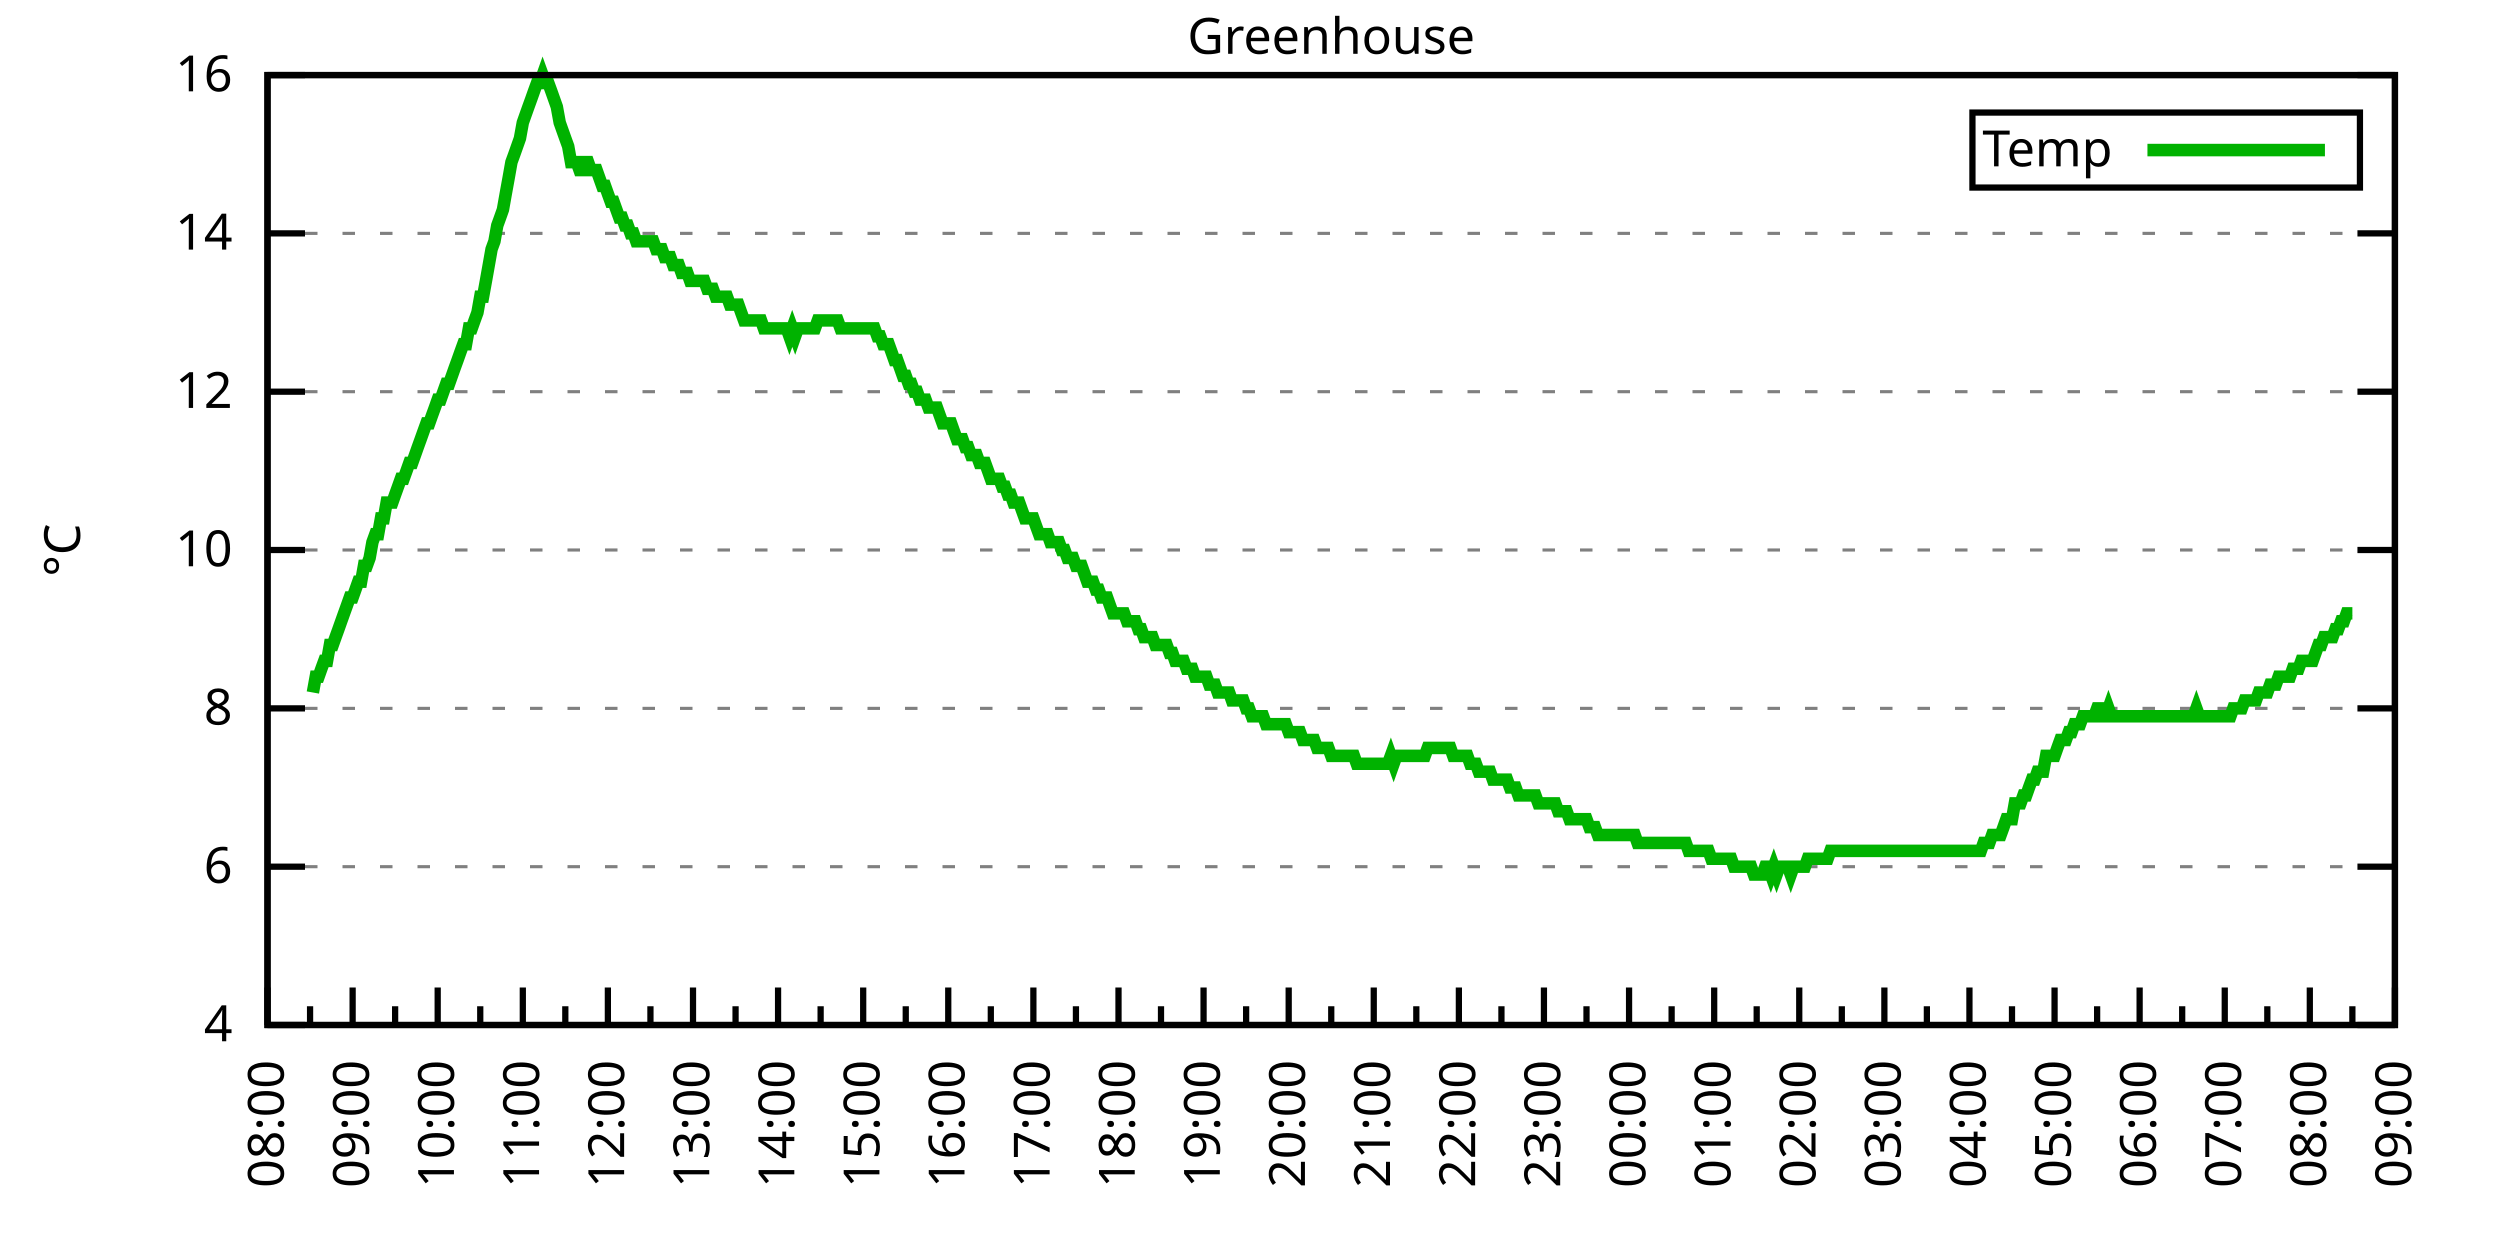
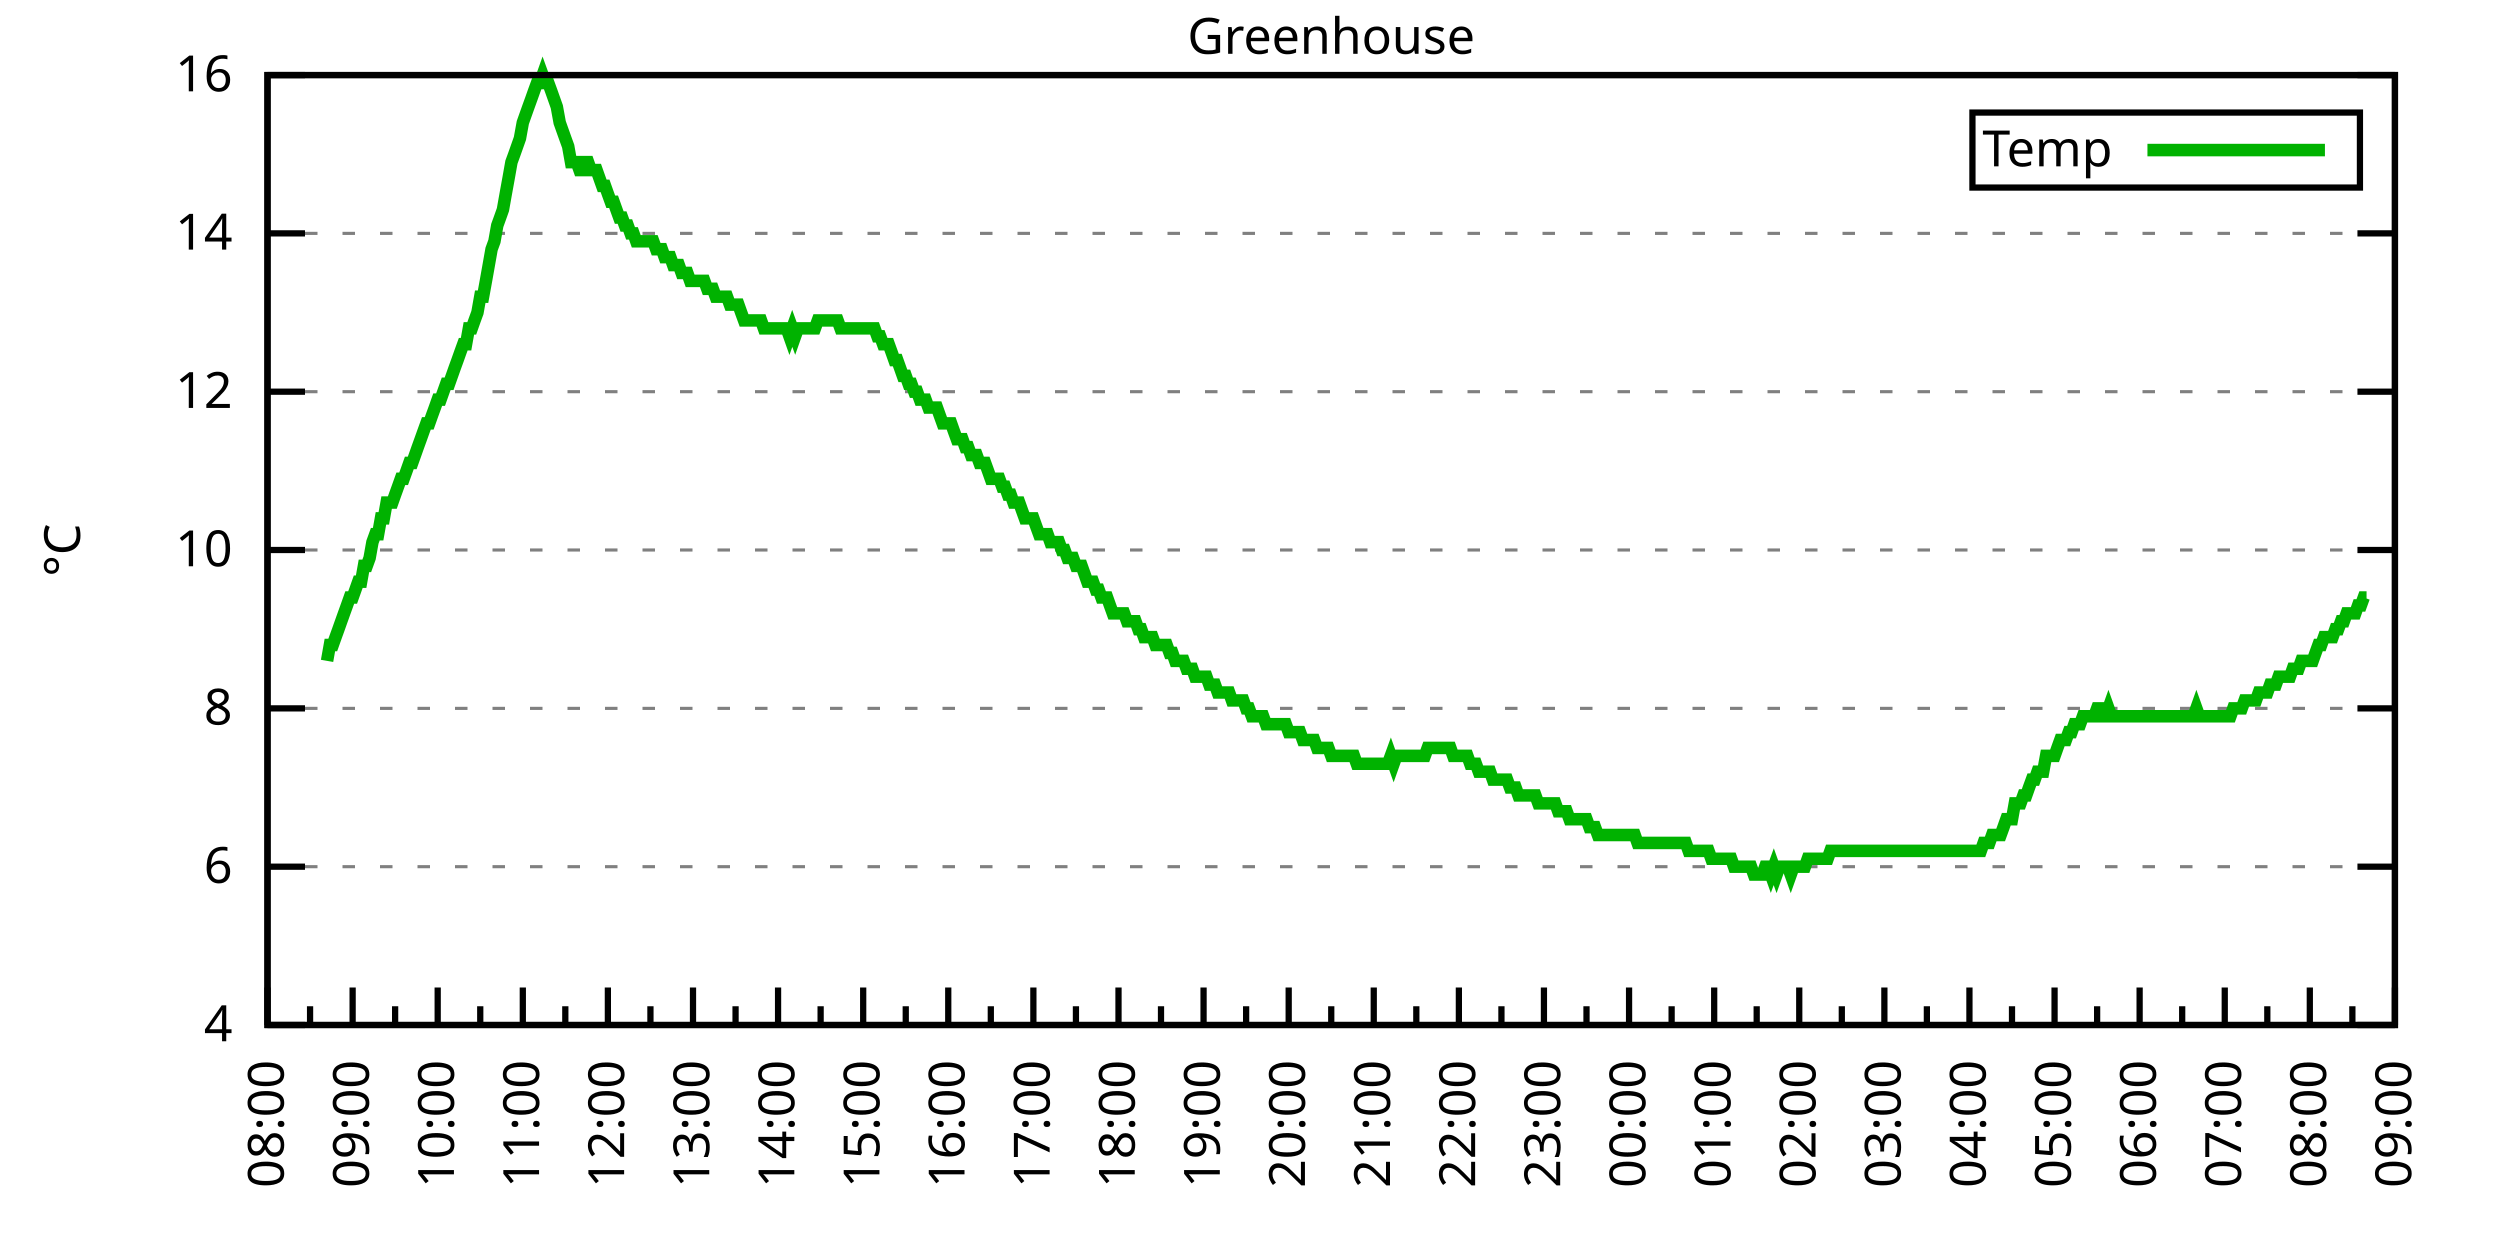
<svg xmlns="http://www.w3.org/2000/svg" xmlns:xlink="http://www.w3.org/1999/xlink" width="400" height="200" viewBox="0 0 400 200">
  <g id="gnuplot_canvas">
    <rect x="0" y="0" width="400" height="200" fill="none" />
    <defs>
      <circle id="gpDot" r="0.5" stroke-width="0.5" stroke="currentColor" />
      <path id="gpPt0" stroke-width="0.333" stroke="currentColor" d="M-1,0 h2 M0,-1 v2" />
      <path id="gpPt1" stroke-width="0.333" stroke="currentColor" d="M-1,-1 L1,1 M1,-1 L-1,1" />
      <path id="gpPt2" stroke-width="0.333" stroke="currentColor" d="M-1,0 L1,0 M0,-1 L0,1 M-1,-1 L1,1 M-1,1 L1,-1" />
      <rect id="gpPt3" stroke-width="0.333" stroke="currentColor" x="-1" y="-1" width="2" height="2" />
      <rect id="gpPt4" stroke-width="0.333" stroke="currentColor" fill="currentColor" x="-1" y="-1" width="2" height="2" />
      <circle id="gpPt5" stroke-width="0.333" stroke="currentColor" cx="0" cy="0" r="1" />
      <use xlink:href="#gpPt5" id="gpPt6" fill="currentColor" stroke="none" />
      <path id="gpPt7" stroke-width="0.333" stroke="currentColor" d="M0,-1.33 L-1.33,0.67 L1.33,0.67 z" />
      <use xlink:href="#gpPt7" id="gpPt8" fill="currentColor" stroke="none" />
      <use xlink:href="#gpPt7" id="gpPt9" stroke="currentColor" transform="rotate(180)" />
      <use xlink:href="#gpPt9" id="gpPt10" fill="currentColor" stroke="none" />
      <use xlink:href="#gpPt3" id="gpPt11" stroke="currentColor" transform="rotate(45)" />
      <use xlink:href="#gpPt11" id="gpPt12" fill="currentColor" stroke="none" />
      <path id="gpPt13" stroke-width="0.333" stroke="currentColor" d="M0,1.330 L1.265,0.411 L0.782,-1.067 L-0.782,-1.076 L-1.265,0.411 z" />
      <use xlink:href="#gpPt13" id="gpPt14" fill="currentColor" stroke="none" />
      <filter id="textbox" filterUnits="objectBoundingBox" x="0" y="0" height="1" width="1">
        <feFlood flood-color="white" flood-opacity="1" result="bgnd" />
        <feComposite in="SourceGraphic" in2="bgnd" operator="atop" />
      </filter>
      <filter id="greybox" filterUnits="objectBoundingBox" x="0" y="0" height="1" width="1">
        <feFlood flood-color="lightgrey" flood-opacity="1" result="grey" />
        <feComposite in="SourceGraphic" in2="grey" operator="atop" />
      </filter>
    </defs>
    <g fill="none" color="white" stroke="currentColor" stroke-width="1.00" stroke-linecap="butt" stroke-linejoin="miter">
</g>
    <g fill="none" color="black" stroke="currentColor" stroke-width="1.00" stroke-linecap="butt" stroke-linejoin="miter">
      <g stroke="none" shape-rendering="crispEdges">
        <polygon fill="rgb(255, 255, 255)" points="42.80,164.00 383.18,164.00 383.18,12.02 42.80,12.02 " />
      </g>
    </g>
    <g fill="none" color="black" stroke="currentColor" stroke-width="1.00" stroke-linecap="butt" stroke-linejoin="miter">
</g>
    <g fill="none" color="black" stroke="black" stroke-width="0.50" stroke-linecap="butt" stroke-linejoin="miter">
</g>
    <g fill="none" color="gray" stroke="currentColor" stroke-width="0.50" stroke-linecap="butt" stroke-linejoin="miter">
      <path stroke="gray" stroke-dasharray="2,4" class="gridline" d="M42.80,164.00 L383.19,164.00  " />
    </g>
    <g fill="none" color="gray" stroke="gray" stroke-width="1.00" stroke-linecap="butt" stroke-linejoin="miter">
</g>
    <g fill="none" color="black" stroke="currentColor" stroke-width="1.00" stroke-linecap="butt" stroke-linejoin="miter">
      <path stroke="black" d="M42.80,164.00 L48.80,164.00 M383.19,164.00 L377.19,164.00  " />
      <g transform="translate(37.20,166.60)" stroke="none" fill="black" font-family="Sans" font-size="8.00" text-anchor="end">
        <text>
          <tspan font-family="Sans"> 4</tspan>
        </text>
      </g>
    </g>
    <g fill="none" color="black" stroke="currentColor" stroke-width="1.00" stroke-linecap="butt" stroke-linejoin="miter">
</g>
    <g fill="none" color="black" stroke="black" stroke-width="0.50" stroke-linecap="butt" stroke-linejoin="miter">
</g>
    <g fill="none" color="gray" stroke="currentColor" stroke-width="0.50" stroke-linecap="butt" stroke-linejoin="miter">
      <path stroke="gray" stroke-dasharray="2,4" class="gridline" d="M42.80,138.67 L383.19,138.67  " />
    </g>
    <g fill="none" color="gray" stroke="gray" stroke-width="1.00" stroke-linecap="butt" stroke-linejoin="miter">
</g>
    <g fill="none" color="black" stroke="currentColor" stroke-width="1.00" stroke-linecap="butt" stroke-linejoin="miter">
      <path stroke="black" d="M42.80,138.67 L48.80,138.67 M383.19,138.67 L377.19,138.67  " />
      <g transform="translate(37.20,141.27)" stroke="none" fill="black" font-family="Sans" font-size="8.00" text-anchor="end">
        <text>
          <tspan font-family="Sans"> 6</tspan>
        </text>
      </g>
    </g>
    <g fill="none" color="black" stroke="currentColor" stroke-width="1.00" stroke-linecap="butt" stroke-linejoin="miter">
</g>
    <g fill="none" color="black" stroke="black" stroke-width="0.50" stroke-linecap="butt" stroke-linejoin="miter">
</g>
    <g fill="none" color="gray" stroke="currentColor" stroke-width="0.50" stroke-linecap="butt" stroke-linejoin="miter">
      <path stroke="gray" stroke-dasharray="2,4" class="gridline" d="M42.80,113.34 L383.19,113.34  " />
    </g>
    <g fill="none" color="gray" stroke="gray" stroke-width="1.00" stroke-linecap="butt" stroke-linejoin="miter">
</g>
    <g fill="none" color="black" stroke="currentColor" stroke-width="1.00" stroke-linecap="butt" stroke-linejoin="miter">
      <path stroke="black" d="M42.80,113.34 L48.80,113.34 M383.19,113.34 L377.19,113.34  " />
      <g transform="translate(37.20,115.94)" stroke="none" fill="black" font-family="Sans" font-size="8.00" text-anchor="end">
        <text>
          <tspan font-family="Sans"> 8</tspan>
        </text>
      </g>
    </g>
    <g fill="none" color="black" stroke="currentColor" stroke-width="1.00" stroke-linecap="butt" stroke-linejoin="miter">
</g>
    <g fill="none" color="black" stroke="black" stroke-width="0.50" stroke-linecap="butt" stroke-linejoin="miter">
</g>
    <g fill="none" color="gray" stroke="currentColor" stroke-width="0.50" stroke-linecap="butt" stroke-linejoin="miter">
      <path stroke="gray" stroke-dasharray="2,4" class="gridline" d="M42.80,88.00 L383.19,88.00  " />
    </g>
    <g fill="none" color="gray" stroke="gray" stroke-width="1.00" stroke-linecap="butt" stroke-linejoin="miter">
</g>
    <g fill="none" color="black" stroke="currentColor" stroke-width="1.00" stroke-linecap="butt" stroke-linejoin="miter">
      <path stroke="black" d="M42.80,88.00 L48.80,88.00 M383.19,88.00 L377.19,88.00  " />
      <g transform="translate(37.20,90.60)" stroke="none" fill="black" font-family="Sans" font-size="8.00" text-anchor="end">
        <text>
          <tspan font-family="Sans"> 10</tspan>
        </text>
      </g>
    </g>
    <g fill="none" color="black" stroke="currentColor" stroke-width="1.00" stroke-linecap="butt" stroke-linejoin="miter">
</g>
    <g fill="none" color="black" stroke="black" stroke-width="0.50" stroke-linecap="butt" stroke-linejoin="miter">
</g>
    <g fill="none" color="gray" stroke="currentColor" stroke-width="0.50" stroke-linecap="butt" stroke-linejoin="miter">
      <path stroke="gray" stroke-dasharray="2,4" class="gridline" d="M42.80,62.67 L383.19,62.67  " />
    </g>
    <g fill="none" color="gray" stroke="gray" stroke-width="1.00" stroke-linecap="butt" stroke-linejoin="miter">
</g>
    <g fill="none" color="black" stroke="currentColor" stroke-width="1.00" stroke-linecap="butt" stroke-linejoin="miter">
      <path stroke="black" d="M42.80,62.67 L48.80,62.67 M383.19,62.67 L377.19,62.67  " />
      <g transform="translate(37.20,65.27)" stroke="none" fill="black" font-family="Sans" font-size="8.00" text-anchor="end">
        <text>
          <tspan font-family="Sans"> 12</tspan>
        </text>
      </g>
    </g>
    <g fill="none" color="black" stroke="currentColor" stroke-width="1.00" stroke-linecap="butt" stroke-linejoin="miter">
</g>
    <g fill="none" color="black" stroke="black" stroke-width="0.50" stroke-linecap="butt" stroke-linejoin="miter">
</g>
    <g fill="none" color="gray" stroke="currentColor" stroke-width="0.50" stroke-linecap="butt" stroke-linejoin="miter">
      <path stroke="gray" stroke-dasharray="2,4" class="gridline" d="M42.80,37.34 L383.19,37.34  " />
    </g>
    <g fill="none" color="gray" stroke="gray" stroke-width="1.00" stroke-linecap="butt" stroke-linejoin="miter">
</g>
    <g fill="none" color="black" stroke="currentColor" stroke-width="1.00" stroke-linecap="butt" stroke-linejoin="miter">
      <path stroke="black" d="M42.80,37.34 L48.80,37.34 M383.19,37.34 L377.19,37.34  " />
      <g transform="translate(37.20,39.94)" stroke="none" fill="black" font-family="Sans" font-size="8.00" text-anchor="end">
        <text>
          <tspan font-family="Sans"> 14</tspan>
        </text>
      </g>
    </g>
    <g fill="none" color="black" stroke="currentColor" stroke-width="1.00" stroke-linecap="butt" stroke-linejoin="miter">
</g>
    <g fill="none" color="black" stroke="black" stroke-width="0.50" stroke-linecap="butt" stroke-linejoin="miter">
</g>
    <g fill="none" color="gray" stroke="currentColor" stroke-width="0.50" stroke-linecap="butt" stroke-linejoin="miter">
      <path stroke="gray" stroke-dasharray="2,4" class="gridline" d="M42.80,12.01 L383.19,12.01  " />
    </g>
    <g fill="none" color="gray" stroke="gray" stroke-width="1.00" stroke-linecap="butt" stroke-linejoin="miter">
</g>
    <g fill="none" color="black" stroke="currentColor" stroke-width="1.00" stroke-linecap="butt" stroke-linejoin="miter">
      <path stroke="black" d="M42.80,12.01 L48.80,12.01 M383.19,12.01 L377.19,12.01  " />
      <g transform="translate(37.20,14.61)" stroke="none" fill="black" font-family="Sans" font-size="8.00" text-anchor="end">
        <text>
          <tspan font-family="Sans"> 16</tspan>
        </text>
      </g>
    </g>
    <g fill="none" color="black" stroke="currentColor" stroke-width="1.00" stroke-linecap="butt" stroke-linejoin="miter">
      <path stroke="black" d="M42.80,164.00 L42.80,158.00  " />
      <g transform="translate(45.40,169.60) rotate(270)" stroke="none" fill="black" font-family="Sans" font-size="8.00" text-anchor="end">
        <text>
          <tspan font-family="Sans">08:00</tspan>
        </text>
      </g>
    </g>
    <g fill="none" color="black" stroke="currentColor" stroke-width="1.00" stroke-linecap="butt" stroke-linejoin="miter">
      <path stroke="black" d="M49.61,164.00 L49.61,161.00 M56.42,164.00 L56.42,158.00  " />
      <g transform="translate(59.02,169.60) rotate(270)" stroke="none" fill="black" font-family="Sans" font-size="8.00" text-anchor="end">
        <text>
          <tspan font-family="Sans">09:00</tspan>
        </text>
      </g>
    </g>
    <g fill="none" color="black" stroke="currentColor" stroke-width="1.00" stroke-linecap="butt" stroke-linejoin="miter">
      <path stroke="black" d="M63.22,164.00 L63.22,161.00 M70.03,164.00 L70.03,158.00  " />
      <g transform="translate(72.63,169.60) rotate(270)" stroke="none" fill="black" font-family="Sans" font-size="8.00" text-anchor="end">
        <text>
          <tspan font-family="Sans">10:00</tspan>
        </text>
      </g>
    </g>
    <g fill="none" color="black" stroke="currentColor" stroke-width="1.00" stroke-linecap="butt" stroke-linejoin="miter">
      <path stroke="black" d="M76.84,164.00 L76.84,161.00 M83.65,164.00 L83.65,158.00  " />
      <g transform="translate(86.25,169.60) rotate(270)" stroke="none" fill="black" font-family="Sans" font-size="8.00" text-anchor="end">
        <text>
          <tspan font-family="Sans">11:00</tspan>
        </text>
      </g>
    </g>
    <g fill="none" color="black" stroke="currentColor" stroke-width="1.00" stroke-linecap="butt" stroke-linejoin="miter">
      <path stroke="black" d="M90.45,164.00 L90.45,161.00 M97.26,164.00 L97.26,158.00  " />
      <g transform="translate(99.86,169.60) rotate(270)" stroke="none" fill="black" font-family="Sans" font-size="8.00" text-anchor="end">
        <text>
          <tspan font-family="Sans">12:00</tspan>
        </text>
      </g>
    </g>
    <g fill="none" color="black" stroke="currentColor" stroke-width="1.00" stroke-linecap="butt" stroke-linejoin="miter">
      <path stroke="black" d="M104.07,164.00 L104.07,161.00 M110.88,164.00 L110.88,158.00  " />
      <g transform="translate(113.48,169.60) rotate(270)" stroke="none" fill="black" font-family="Sans" font-size="8.00" text-anchor="end">
        <text>
          <tspan font-family="Sans">13:00</tspan>
        </text>
      </g>
    </g>
    <g fill="none" color="black" stroke="currentColor" stroke-width="1.00" stroke-linecap="butt" stroke-linejoin="miter">
      <path stroke="black" d="M117.69,164.00 L117.69,161.00 M124.49,164.00 L124.49,158.00  " />
      <g transform="translate(127.09,169.60) rotate(270)" stroke="none" fill="black" font-family="Sans" font-size="8.00" text-anchor="end">
        <text>
          <tspan font-family="Sans">14:00</tspan>
        </text>
      </g>
    </g>
    <g fill="none" color="black" stroke="currentColor" stroke-width="1.00" stroke-linecap="butt" stroke-linejoin="miter">
      <path stroke="black" d="M131.30,164.00 L131.30,161.00 M138.11,164.00 L138.11,158.00  " />
      <g transform="translate(140.71,169.60) rotate(270)" stroke="none" fill="black" font-family="Sans" font-size="8.00" text-anchor="end">
        <text>
          <tspan font-family="Sans">15:00</tspan>
        </text>
      </g>
    </g>
    <g fill="none" color="black" stroke="currentColor" stroke-width="1.00" stroke-linecap="butt" stroke-linejoin="miter">
      <path stroke="black" d="M144.92,164.00 L144.92,161.00 M151.72,164.00 L151.72,158.00  " />
      <g transform="translate(154.32,169.60) rotate(270)" stroke="none" fill="black" font-family="Sans" font-size="8.00" text-anchor="end">
        <text>
          <tspan font-family="Sans">16:00</tspan>
        </text>
      </g>
    </g>
    <g fill="none" color="black" stroke="currentColor" stroke-width="1.00" stroke-linecap="butt" stroke-linejoin="miter">
      <path stroke="black" d="M158.53,164.00 L158.53,161.00 M165.34,164.00 L165.34,158.00  " />
      <g transform="translate(167.94,169.60) rotate(270)" stroke="none" fill="black" font-family="Sans" font-size="8.00" text-anchor="end">
        <text>
          <tspan font-family="Sans">17:00</tspan>
        </text>
      </g>
    </g>
    <g fill="none" color="black" stroke="currentColor" stroke-width="1.00" stroke-linecap="butt" stroke-linejoin="miter">
      <path stroke="black" d="M172.15,164.00 L172.15,161.00 M178.96,164.00 L178.96,158.00  " />
      <g transform="translate(181.56,169.60) rotate(270)" stroke="none" fill="black" font-family="Sans" font-size="8.00" text-anchor="end">
        <text>
          <tspan font-family="Sans">18:00</tspan>
        </text>
      </g>
    </g>
    <g fill="none" color="black" stroke="currentColor" stroke-width="1.00" stroke-linecap="butt" stroke-linejoin="miter">
      <path stroke="black" d="M185.76,164.00 L185.76,161.00 M192.57,164.00 L192.57,158.00  " />
      <g transform="translate(195.17,169.60) rotate(270)" stroke="none" fill="black" font-family="Sans" font-size="8.00" text-anchor="end">
        <text>
          <tspan font-family="Sans">19:00</tspan>
        </text>
      </g>
    </g>
    <g fill="none" color="black" stroke="currentColor" stroke-width="1.00" stroke-linecap="butt" stroke-linejoin="miter">
      <path stroke="black" d="M199.38,164.00 L199.38,161.00 M206.19,164.00 L206.19,158.00  " />
      <g transform="translate(208.79,169.60) rotate(270)" stroke="none" fill="black" font-family="Sans" font-size="8.00" text-anchor="end">
        <text>
          <tspan font-family="Sans">20:00</tspan>
        </text>
      </g>
    </g>
    <g fill="none" color="black" stroke="currentColor" stroke-width="1.00" stroke-linecap="butt" stroke-linejoin="miter">
      <path stroke="black" d="M213.00,164.00 L213.00,161.00 M219.80,164.00 L219.80,158.00  " />
      <g transform="translate(222.40,169.60) rotate(270)" stroke="none" fill="black" font-family="Sans" font-size="8.00" text-anchor="end">
        <text>
          <tspan font-family="Sans">21:00</tspan>
        </text>
      </g>
    </g>
    <g fill="none" color="black" stroke="currentColor" stroke-width="1.00" stroke-linecap="butt" stroke-linejoin="miter">
      <path stroke="black" d="M226.61,164.00 L226.61,161.00 M233.42,164.00 L233.42,158.00  " />
      <g transform="translate(236.02,169.60) rotate(270)" stroke="none" fill="black" font-family="Sans" font-size="8.00" text-anchor="end">
        <text>
          <tspan font-family="Sans">22:00</tspan>
        </text>
      </g>
    </g>
    <g fill="none" color="black" stroke="currentColor" stroke-width="1.00" stroke-linecap="butt" stroke-linejoin="miter">
      <path stroke="black" d="M240.23,164.00 L240.23,161.00 M247.03,164.00 L247.03,158.00  " />
      <g transform="translate(249.63,169.60) rotate(270)" stroke="none" fill="black" font-family="Sans" font-size="8.00" text-anchor="end">
        <text>
          <tspan font-family="Sans">23:00</tspan>
        </text>
      </g>
    </g>
    <g fill="none" color="black" stroke="currentColor" stroke-width="1.00" stroke-linecap="butt" stroke-linejoin="miter">
      <path stroke="black" d="M253.84,164.00 L253.84,161.00 M260.65,164.00 L260.65,158.00  " />
      <g transform="translate(263.25,169.60) rotate(270)" stroke="none" fill="black" font-family="Sans" font-size="8.00" text-anchor="end">
        <text>
          <tspan font-family="Sans">00:00</tspan>
        </text>
      </g>
    </g>
    <g fill="none" color="black" stroke="currentColor" stroke-width="1.00" stroke-linecap="butt" stroke-linejoin="miter">
      <path stroke="black" d="M267.46,164.00 L267.46,161.00 M274.27,164.00 L274.27,158.00  " />
      <g transform="translate(276.87,169.60) rotate(270)" stroke="none" fill="black" font-family="Sans" font-size="8.00" text-anchor="end">
        <text>
          <tspan font-family="Sans">01:00</tspan>
        </text>
      </g>
    </g>
    <g fill="none" color="black" stroke="currentColor" stroke-width="1.00" stroke-linecap="butt" stroke-linejoin="miter">
      <path stroke="black" d="M281.07,164.00 L281.07,161.00 M287.88,164.00 L287.88,158.00  " />
      <g transform="translate(290.48,169.60) rotate(270)" stroke="none" fill="black" font-family="Sans" font-size="8.00" text-anchor="end">
        <text>
          <tspan font-family="Sans">02:00</tspan>
        </text>
      </g>
    </g>
    <g fill="none" color="black" stroke="currentColor" stroke-width="1.00" stroke-linecap="butt" stroke-linejoin="miter">
      <path stroke="black" d="M294.69,164.00 L294.69,161.00 M301.50,164.00 L301.50,158.00  " />
      <g transform="translate(304.10,169.60) rotate(270)" stroke="none" fill="black" font-family="Sans" font-size="8.00" text-anchor="end">
        <text>
          <tspan font-family="Sans">03:00</tspan>
        </text>
      </g>
    </g>
    <g fill="none" color="black" stroke="currentColor" stroke-width="1.00" stroke-linecap="butt" stroke-linejoin="miter">
      <path stroke="black" d="M308.30,164.00 L308.30,161.00 M315.11,164.00 L315.11,158.00  " />
      <g transform="translate(317.71,169.60) rotate(270)" stroke="none" fill="black" font-family="Sans" font-size="8.00" text-anchor="end">
        <text>
          <tspan font-family="Sans">04:00</tspan>
        </text>
      </g>
    </g>
    <g fill="none" color="black" stroke="currentColor" stroke-width="1.00" stroke-linecap="butt" stroke-linejoin="miter">
      <path stroke="black" d="M321.92,164.00 L321.92,161.00 M328.73,164.00 L328.73,158.00  " />
      <g transform="translate(331.33,169.60) rotate(270)" stroke="none" fill="black" font-family="Sans" font-size="8.00" text-anchor="end">
        <text>
          <tspan font-family="Sans">05:00</tspan>
        </text>
      </g>
    </g>
    <g fill="none" color="black" stroke="currentColor" stroke-width="1.00" stroke-linecap="butt" stroke-linejoin="miter">
      <path stroke="black" d="M335.54,164.00 L335.54,161.00 M342.34,164.00 L342.34,158.00  " />
      <g transform="translate(344.94,169.60) rotate(270)" stroke="none" fill="black" font-family="Sans" font-size="8.00" text-anchor="end">
        <text>
          <tspan font-family="Sans">06:00</tspan>
        </text>
      </g>
    </g>
    <g fill="none" color="black" stroke="currentColor" stroke-width="1.00" stroke-linecap="butt" stroke-linejoin="miter">
      <path stroke="black" d="M349.15,164.00 L349.15,161.00 M355.96,164.00 L355.96,158.00  " />
      <g transform="translate(358.56,169.60) rotate(270)" stroke="none" fill="black" font-family="Sans" font-size="8.00" text-anchor="end">
        <text>
          <tspan font-family="Sans">07:00</tspan>
        </text>
      </g>
    </g>
    <g fill="none" color="black" stroke="currentColor" stroke-width="1.00" stroke-linecap="butt" stroke-linejoin="miter">
      <path stroke="black" d="M362.77,164.00 L362.77,161.00 M369.57,164.00 L369.57,158.00  " />
      <g transform="translate(372.17,169.60) rotate(270)" stroke="none" fill="black" font-family="Sans" font-size="8.00" text-anchor="end">
        <text>
          <tspan font-family="Sans">08:00</tspan>
        </text>
      </g>
    </g>
    <g fill="none" color="black" stroke="currentColor" stroke-width="1.00" stroke-linecap="butt" stroke-linejoin="miter">
      <path stroke="black" d="M376.38,164.00 L376.38,161.00 M383.19,164.00 L383.19,158.00  " />
      <g transform="translate(385.79,169.60) rotate(270)" stroke="none" fill="black" font-family="Sans" font-size="8.00" text-anchor="end">
        <text>
          <tspan font-family="Sans">09:00</tspan>
        </text>
      </g>
    </g>
    <g fill="none" color="black" stroke="currentColor" stroke-width="1.00" stroke-linecap="butt" stroke-linejoin="miter">
</g>
    <g fill="none" color="black" stroke="currentColor" stroke-width="1.00" stroke-linecap="butt" stroke-linejoin="miter">
      <path stroke="black" d="M42.80,12.01 L42.80,164.00 L383.19,164.00 L383.19,12.01 L42.80,12.01 Z  " />
    </g>
    <g fill="none" color="black" stroke="currentColor" stroke-width="1.00" stroke-linecap="butt" stroke-linejoin="miter">
      <g transform="translate(12.80,88.01) rotate(270)" stroke="none" fill="black" font-family="Sans" font-size="8.00" text-anchor="middle">
        <text>
          <tspan font-family="Sans">°C</tspan>
        </text>
      </g>
    </g>
    <g fill="none" color="black" stroke="currentColor" stroke-width="1.00" stroke-linecap="butt" stroke-linejoin="miter">
</g>
    <g fill="none" color="black" stroke="currentColor" stroke-width="1.00" stroke-linecap="butt" stroke-linejoin="miter">
      <path stroke="black" d="M315.59,30.01 L315.59,18.01 L377.59,18.01 L377.59,30.01 L315.59,30.01 Z  " />
    </g>
    <g id="Greenhouse_plot_1">
      <g fill="none" color="white" stroke="black" stroke-width="2.00" stroke-linecap="butt" stroke-linejoin="miter">
</g>
      <g fill="none" color="black" stroke="currentColor" stroke-width="2.00" stroke-linecap="butt" stroke-linejoin="miter">
        <g transform="translate(337.99,26.61)" stroke="none" fill="black" font-family="Sans" font-size="8.00" text-anchor="end">
          <text>
            <tspan font-family="Sans">Temp</tspan>
          </text>
        </g>
      </g>
      <g fill="none" color="black" stroke="currentColor" stroke-width="2.00" stroke-linecap="butt" stroke-linejoin="miter">
-         <path stroke="rgb(  0, 178,   0)" d="M343.59,24.01 L371.99,24.01 M50.06,110.80 L50.52,108.27 L50.97,108.27 L51.42,107.00 L51.88,105.74 L52.33,105.74   L52.78,103.20 L53.24,103.20 L53.69,101.94 L54.15,100.67 L54.60,99.40 L55.05,98.14 L55.51,96.87 L55.96,95.60   L56.42,95.60 L56.87,94.34 L57.32,93.07 L57.78,93.07 L58.23,90.54 L58.68,90.54 L59.14,89.27 L59.59,86.74   L60.05,85.47 L60.50,85.47 L60.95,82.94 L61.41,82.94 L61.86,80.41 L62.32,80.41 L62.77,80.41 L63.22,79.14   L63.68,77.87 L64.13,76.61 L64.58,76.61 L65.04,75.34 L65.49,74.07 L65.95,74.07 L66.40,72.81 L66.85,71.54   L67.31,70.27 L67.76,69.01 L68.22,67.74 L68.67,67.74 L69.12,66.47 L69.58,65.21 L70.03,63.94 L70.49,63.94   L70.94,62.67 L71.39,61.41 L71.85,61.41 L72.30,60.14 L72.75,58.87 L73.21,57.61 L73.66,56.34 L74.12,55.07   L74.57,55.07 L75.02,52.54 L75.48,52.54 L75.93,51.27 L76.39,50.01 L76.84,47.47 L77.29,47.47 L77.75,44.94   L78.20,42.41 L78.65,39.87 L79.11,38.61 L79.56,36.08 L80.02,34.81 L80.47,33.54 L80.92,31.01 L81.38,28.48   L81.83,25.94 L82.29,24.68 L82.74,23.41 L83.19,22.14 L83.65,19.61 L84.10,18.34 L84.55,17.08 L85.01,15.81   L85.46,14.54 L85.92,13.28 L86.37,13.28 L86.82,12.01 L87.28,13.28 L87.73,13.28 L88.19,14.54 L88.64,15.81   L89.09,17.08 L89.55,19.61 L90.00,20.88 L90.45,22.14 L90.91,23.41 L91.36,25.94 L91.82,25.94 L92.27,25.94   L92.72,27.21 L93.18,27.21 L93.63,25.94 L94.09,25.94 L94.54,27.21 L94.99,27.21 L95.45,27.21 L95.90,28.48   L96.35,29.74 L96.81,29.74 L97.26,31.01 L97.72,32.28 L98.17,32.28 L98.62,33.54 L99.08,34.81 L99.53,34.81   L99.99,36.08 L100.44,36.08 L100.89,37.34 L101.35,37.34 L101.80,38.61 L102.25,38.61 L102.71,38.61 L103.16,38.61   L103.62,38.61 L104.07,38.61 L104.52,38.61 L104.98,39.87 L105.43,39.87 L105.89,39.87 L106.34,41.14 L106.79,41.14   L107.25,41.14 L107.70,42.41 L108.15,42.41 L108.61,42.41 L109.06,43.67 L109.52,43.67 L109.97,43.67 L110.42,44.94   L110.88,44.94 L111.33,44.94 L111.79,44.94 L112.24,44.94 L112.69,44.94 L113.15,46.21 L113.60,46.21 L114.05,46.21   L114.51,47.47 L114.96,47.47 L115.42,47.47 L115.87,47.47 L116.32,47.47 L116.78,48.74 L117.23,48.74 L117.69,48.74   L118.14,48.74 L118.59,50.01 L119.05,51.27 L119.50,51.27 L119.96,51.27 L120.41,51.27 L120.86,51.27 L121.32,51.27   L121.77,51.27 L122.22,52.54 L122.68,52.54 L123.13,52.54 L123.59,52.54 L124.04,52.54 L124.49,52.54 L124.95,52.54   L125.40,52.54 L125.86,52.54 L126.31,53.81 L126.76,52.54 L127.22,53.81 L127.67,52.54 L128.12,52.54 L128.58,52.54   L129.03,52.54 L129.49,52.54 L129.94,52.54 L130.39,52.54 L130.85,51.27 L131.30,51.27 L131.76,51.27 L132.21,51.27   L132.66,51.27 L133.12,51.27 L133.57,51.27 L134.02,51.27 L134.48,52.54 L134.93,52.54 L135.39,52.54 L135.84,52.54   L136.29,52.54 L136.75,52.54 L137.20,52.54 L137.66,52.54 L138.11,52.54 L138.56,52.54 L139.02,52.54 L139.47,52.54   L139.92,52.54 L140.38,53.81 L140.83,53.81 L141.29,55.07 L141.74,55.07 L142.19,55.07 L142.65,56.34 L143.10,57.61   L143.56,57.61 L144.01,58.87 L144.46,60.14 L144.92,60.14 L145.37,61.41 L145.82,61.41 L146.28,62.67 L146.73,62.67   L147.19,63.94 L147.64,63.94 L148.09,63.94 L148.55,65.21 L149.00,65.21 L149.46,65.21 L149.91,65.21 L150.36,66.47   L150.82,67.74 L151.27,67.74 L151.72,67.74 L152.18,67.74 L152.63,69.01 L153.09,70.27 L153.54,70.27 L153.99,70.27   L154.45,71.54 L154.90,71.54 L155.36,72.81 L155.81,72.81 L156.26,72.81 L156.72,74.07 L157.17,74.07 L157.62,74.07   L158.08,75.34 L158.53,76.61 L158.99,76.61 L159.44,76.61 L159.89,76.61 L160.35,77.87 L160.80,77.87 L161.26,79.14   L161.71,79.14 L162.16,80.41 L162.62,80.41 L163.07,80.41 L163.52,81.67 L163.98,82.94 L164.43,82.94 L164.89,82.94   L165.34,82.94 L165.79,84.21 L166.25,85.47 L166.70,85.47 L167.16,85.47 L167.61,85.47 L168.06,86.74 L168.52,86.74   L168.97,86.74 L169.43,86.74 L169.88,88.00 L170.33,88.00 L170.79,89.27 L171.24,89.27 L171.69,89.27 L172.15,90.54   L172.60,90.54 L173.06,90.54 L173.51,91.80 L173.96,93.07 L174.42,93.07 L174.87,93.07 L175.33,94.34 L175.78,94.34   L176.23,95.60 L176.69,95.60 L177.14,95.60 L177.59,96.87 L178.05,98.14 L178.50,98.14 L178.96,98.14 L179.41,98.14   L179.86,98.14 L180.32,99.40 L180.77,99.40 L181.23,99.40 L181.68,99.40 L182.13,100.67 L182.59,100.67 L183.04,101.94   L183.49,101.94 L183.95,101.94 L184.40,101.94 L184.86,103.20 L185.31,103.20 L185.76,103.20 L186.22,103.20 L186.67,103.20   L187.13,104.47 L187.58,104.47 L188.03,105.74 L188.49,105.74 L188.94,105.74 L189.39,105.74 L189.85,107.00 L190.30,107.00   L190.76,107.00 L191.21,108.27 L191.66,108.27 L192.12,108.27 L192.57,108.27 L193.03,108.27 L193.48,109.54 L193.93,109.54   L194.39,109.54 L194.84,110.80 L195.29,110.80 L195.75,110.80 L196.20,110.80 L196.66,110.80 L197.11,112.07 L197.56,112.07   L198.02,112.07 L198.47,112.07 L198.93,112.07 L199.38,113.34 L199.83,113.34 L200.29,114.60 L201.19,114.60 L201.65,114.60   L202.10,114.60 L202.56,115.87 L203.01,115.87 L203.46,115.87 L203.92,115.87 L204.37,115.87 L204.83,115.87 L205.28,115.87   L205.73,115.87 L206.19,117.14 L206.64,117.14 L207.09,117.14 L207.55,117.14 L208.00,117.14 L208.46,118.40 L208.91,118.40   L209.36,118.40 L209.82,118.40 L210.27,118.40 L210.73,119.67 L211.18,119.67 L211.63,119.67 L212.09,119.67 L212.54,119.67   L213.00,120.94 L213.45,120.94 L213.90,120.94 L214.36,120.94 L214.81,120.94 L215.26,120.94 L215.72,120.94 L216.17,120.94   L216.63,120.94 L217.08,122.20 L217.53,122.20 L217.99,122.20 L218.44,122.20 L218.90,122.20 L219.35,122.20 L219.80,122.20   L220.26,122.20 L220.71,122.20 L221.16,122.20 L221.62,122.20 L222.07,122.20 L222.53,120.94 L222.98,122.20 L223.43,120.94   L223.89,120.94 L224.34,120.94 L224.80,120.94 L225.25,120.94 L225.70,120.94 L226.16,120.94 L226.61,120.94 L227.06,120.94   L227.52,120.94 L227.97,120.94 L228.43,119.67 L228.88,119.67 L229.33,119.67 L229.79,119.67 L230.24,119.67 L230.70,119.67   L231.15,119.67 L231.60,119.67 L232.06,119.67 L232.51,120.94 L232.96,120.94 L233.42,120.94 L233.87,120.94 L234.33,120.94   L234.78,120.94 L235.23,122.20 L235.69,122.20 L236.14,122.20 L236.60,123.47 L237.05,123.47 L237.50,123.47 L237.96,123.47   L238.41,123.47 L238.86,124.74 L239.32,124.74 L239.77,124.74 L240.23,124.74 L240.68,124.74 L241.13,124.74 L241.59,126.00   L242.04,126.00 L242.50,126.00 L242.95,127.27 L243.40,127.27 L243.86,127.27 L244.31,127.27 L244.76,127.27 L245.22,127.27   L245.67,127.27 L246.13,128.54 L246.58,128.54 L247.03,128.54 L247.49,128.54 L247.94,128.54 L248.40,128.54 L248.85,128.54   L249.30,129.80 L249.76,129.80 L250.21,129.80 L250.66,129.80 L251.12,131.07 L251.57,131.07 L252.03,131.07 L252.48,131.07   L252.93,131.07 L253.39,131.07 L253.84,131.07 L254.30,132.34 L254.75,132.34 L255.20,132.34 L255.66,133.60 L256.11,133.60   L256.56,133.60 L257.02,133.60 L257.47,133.60 L257.93,133.60 L258.38,133.60 L258.83,133.60 L259.29,133.60 L259.74,133.60   L260.20,133.60 L260.65,133.60 L261.10,133.60 L261.56,133.60 L262.01,134.87 L262.47,134.87 L262.92,134.87 L263.37,134.87   L263.83,134.87 L264.28,134.87 L264.73,134.87 L265.19,134.87 L265.64,134.87 L266.10,134.87 L266.55,134.87 L267.00,134.87   L267.46,134.87 L267.91,134.87 L268.37,134.87 L268.82,134.87 L269.27,134.87 L269.73,134.87 L270.18,136.14 L270.63,136.14   L271.09,136.14 L271.54,136.14 L272.00,136.14 L272.45,136.14 L272.90,136.14 L273.36,136.14 L273.81,137.40 L274.27,137.40   L274.72,137.40 L275.17,137.40 L275.63,137.40 L276.08,137.40 L276.53,137.40 L276.99,137.40 L277.44,138.67 L277.90,138.67   L278.35,138.67 L278.80,138.67 L279.26,138.67 L279.71,138.67 L280.17,138.67 L280.62,139.93 L281.07,139.93 L281.53,139.93   L281.98,139.93 L282.43,138.67 L282.89,138.67 L283.34,139.93 L283.80,138.67 L284.25,139.93 L284.70,138.67 L285.16,138.67   L285.61,138.67 L286.07,138.67 L286.52,139.93 L286.97,138.67 L287.43,138.67 L287.88,138.67 L288.33,138.67 L288.79,138.67   L289.24,137.40 L289.70,137.40 L290.15,137.40 L290.60,137.40 L291.06,137.40 L291.51,137.40 L291.97,137.40 L292.42,137.40   L292.87,136.14 L293.33,136.14 L293.78,136.14 L294.23,136.14 L294.69,136.14 L295.14,136.14 L295.60,136.14 L296.05,136.14   L296.50,136.14 L296.96,136.14 L297.41,136.14 L297.87,136.14 L298.32,136.14 L298.77,136.14 L299.23,136.14 L299.68,136.14   L300.13,136.14 L300.59,136.14 L301.04,136.14 L301.50,136.14 L301.95,136.14 L302.40,136.14 L302.86,136.14 L303.31,136.14   L303.77,136.14 L304.22,136.14 L304.67,136.14 L305.13,136.14 L305.58,136.14 L306.03,136.14 L306.49,136.14 L306.94,136.14   L307.40,136.14 L307.85,136.14 L308.30,136.14 L308.76,136.14 L309.21,136.14 L309.67,136.14 L310.12,136.14 L310.57,136.14   L311.03,136.14 L311.48,136.14 L311.94,136.14 L312.39,136.14 L312.84,136.14 L313.30,136.14 L313.75,136.14 L314.20,136.14   L314.66,136.14 L315.11,136.14 L315.57,136.14 L316.02,136.14 L316.47,136.14 L316.93,136.14 L317.38,134.87 L317.84,134.87   L318.29,134.87 L318.74,133.60 L319.20,133.60 L319.65,133.60 L320.10,133.60 L320.56,132.34 L321.01,131.07 L321.47,131.07   L321.92,131.07 L322.37,128.54 L322.83,128.54 L323.28,128.54 L323.74,127.27 L324.19,127.27 L324.64,126.00 L325.10,124.74   L325.55,124.74 L326.00,123.47 L326.46,123.47 L326.91,123.47 L327.37,120.94 L327.82,120.94 L328.27,120.94 L328.73,120.94   L329.18,119.67 L329.64,118.40 L330.09,118.40 L330.54,118.40 L331.00,117.14 L331.45,117.14 L331.90,115.87 L332.36,115.87   L332.81,115.87 L333.27,114.60 L333.72,114.60 L334.17,114.60 L334.63,114.60 L335.08,114.60 L335.54,113.34 L335.99,113.34   L336.44,114.60 L336.90,114.60 L337.35,113.34 L337.80,114.60 L338.26,114.60 L338.71,114.60 L339.17,114.60 L339.62,114.60   L340.07,114.60 L340.53,114.60 L340.98,114.60 L341.44,114.60 L341.89,114.60 L342.34,114.60 L342.80,114.60 L343.25,114.60   L343.70,114.60 L344.16,114.60 L344.61,114.60 L345.07,114.60 L345.52,114.60 L345.97,114.60 L346.43,114.60 L346.88,114.60   L347.34,114.60 L347.79,114.60 L348.24,114.60 L348.70,114.60 L349.15,114.60 L349.60,114.60 L350.06,114.60 L350.51,114.60   L350.97,114.60 L351.42,113.34 L351.87,114.60 L352.33,114.60 L352.78,114.60 L353.24,114.60 L353.69,114.60 L354.14,114.60   L354.60,114.60 L355.05,114.60 L355.50,114.60 L355.96,114.60 L356.41,114.60 L356.87,114.60 L357.32,113.34 L357.77,113.34   L358.23,113.34 L358.68,113.34 L359.14,112.07 L359.59,112.07 L360.04,112.07 L360.50,112.07 L360.95,112.07 L361.41,110.80   L361.86,110.80 L362.31,110.80 L362.77,110.80 L363.22,109.54 L363.67,109.54 L364.13,109.54 L364.58,108.27 L365.04,108.27   L365.49,108.27 L365.94,108.27 L366.40,108.27 L366.85,107.00 L367.31,107.00 L367.76,107.00 L368.21,105.74 L368.67,105.74   L369.12,105.74 L369.57,105.74 L370.03,105.74 L370.48,104.47 L370.94,103.20 L371.39,103.20 L371.84,101.94 L372.30,101.94   L372.75,101.94 L373.21,101.94 L373.66,100.67 L374.11,100.67 L374.57,99.40 L375.02,99.40 L375.47,98.14 L375.93,98.14   L376.38,98.14  " />
+         <path stroke="rgb(  0, 178,   0)" d="M343.59,24.01 L371.99,24.01 M52.33,105.74 L52.78,103.20 L53.24,103.20 L53.69,101.94 L54.15,100.67 L54.60,99.40   L55.05,98.14 L55.51,96.87 L55.96,95.60 L56.42,95.60 L56.87,94.34 L57.32,93.07 L57.78,93.07 L58.23,90.54   L58.68,90.54 L59.14,89.27 L59.59,86.74 L60.05,85.47 L60.50,85.47 L60.95,82.94 L61.41,82.94 L61.86,80.41   L62.32,80.41 L62.77,80.41 L63.22,79.14 L63.68,77.87 L64.13,76.61 L64.58,76.61 L65.04,75.34 L65.49,74.07   L65.95,74.07 L66.40,72.81 L66.85,71.54 L67.31,70.27 L67.76,69.01 L68.22,67.74 L68.67,67.74 L69.12,66.47   L69.58,65.21 L70.03,63.94 L70.49,63.94 L70.94,62.67 L71.39,61.41 L71.85,61.41 L72.30,60.14 L72.75,58.87   L73.21,57.61 L73.66,56.34 L74.12,55.07 L74.57,55.07 L75.02,52.54 L75.48,52.54 L75.93,51.27 L76.39,50.01   L76.84,47.47 L77.29,47.47 L77.75,44.94 L78.20,42.41 L78.65,39.87 L79.11,38.61 L79.56,36.08 L80.02,34.81   L80.47,33.54 L80.92,31.01 L81.38,28.48 L81.83,25.94 L82.29,24.68 L82.74,23.41 L83.19,22.14 L83.65,19.61   L84.10,18.34 L84.55,17.08 L85.01,15.81 L85.46,14.54 L85.92,13.28 L86.37,13.28 L86.82,12.01 L87.28,13.28   L87.73,13.28 L88.19,14.54 L88.64,15.81 L89.09,17.08 L89.55,19.61 L90.00,20.88 L90.45,22.14 L90.91,23.41   L91.36,25.94 L91.82,25.94 L92.27,25.94 L92.72,27.21 L93.18,27.21 L93.63,25.94 L94.09,25.94 L94.54,27.21   L94.99,27.21 L95.45,27.21 L95.90,28.48 L96.35,29.74 L96.81,29.74 L97.26,31.01 L97.72,32.28 L98.17,32.28   L98.62,33.54 L99.08,34.81 L99.53,34.81 L99.99,36.08 L100.44,36.08 L100.89,37.34 L101.35,37.34 L101.80,38.61   L102.25,38.61 L102.71,38.61 L103.16,38.61 L103.62,38.61 L104.07,38.61 L104.52,38.61 L104.98,39.87 L105.43,39.87   L105.89,39.87 L106.34,41.14 L106.79,41.14 L107.25,41.14 L107.70,42.41 L108.15,42.41 L108.61,42.41 L109.06,43.67   L109.52,43.67 L109.97,43.67 L110.42,44.94 L110.88,44.94 L111.33,44.94 L111.79,44.94 L112.24,44.94 L112.69,44.94   L113.15,46.21 L113.60,46.21 L114.05,46.21 L114.51,47.47 L114.96,47.47 L115.42,47.47 L115.87,47.47 L116.32,47.47   L116.78,48.74 L117.23,48.74 L117.69,48.74 L118.14,48.74 L118.59,50.01 L119.05,51.27 L119.50,51.27 L119.96,51.27   L120.41,51.27 L120.86,51.27 L121.32,51.27 L121.77,51.27 L122.22,52.54 L122.68,52.54 L123.13,52.54 L123.59,52.54   L124.04,52.54 L124.49,52.54 L124.95,52.54 L125.40,52.54 L125.86,52.54 L126.31,53.81 L126.76,52.54 L127.22,53.81   L127.67,52.54 L128.12,52.54 L128.58,52.54 L129.03,52.54 L129.49,52.54 L129.94,52.54 L130.39,52.54 L130.85,51.27   L131.30,51.27 L131.76,51.27 L132.21,51.27 L132.66,51.27 L133.12,51.27 L133.57,51.27 L134.02,51.27 L134.48,52.54   L134.93,52.54 L135.39,52.54 L135.84,52.54 L136.29,52.54 L136.75,52.54 L137.20,52.54 L137.66,52.54 L138.11,52.54   L138.56,52.54 L139.02,52.54 L139.47,52.54 L139.92,52.54 L140.38,53.81 L140.83,53.81 L141.29,55.07 L141.74,55.07   L142.19,55.07 L142.65,56.34 L143.10,57.61 L143.56,57.61 L144.01,58.87 L144.46,60.14 L144.92,60.14 L145.37,61.41   L145.82,61.41 L146.28,62.67 L146.73,62.67 L147.19,63.94 L147.64,63.94 L148.09,63.94 L148.55,65.21 L149.00,65.21   L149.46,65.21 L149.91,65.21 L150.36,66.47 L150.82,67.74 L151.27,67.74 L151.72,67.74 L152.18,67.74 L152.63,69.01   L153.09,70.27 L153.54,70.27 L153.99,70.27 L154.45,71.54 L154.90,71.54 L155.36,72.81 L155.81,72.81 L156.26,72.81   L156.72,74.07 L157.17,74.07 L157.62,74.07 L158.08,75.34 L158.53,76.61 L158.99,76.61 L159.44,76.61 L159.89,76.61   L160.35,77.87 L160.80,77.87 L161.26,79.14 L161.71,79.14 L162.16,80.41 L162.62,80.41 L163.07,80.41 L163.52,81.67   L163.98,82.94 L164.43,82.94 L164.89,82.94 L165.34,82.94 L165.79,84.21 L166.25,85.47 L166.70,85.47 L167.16,85.47   L167.61,85.47 L168.06,86.74 L168.52,86.74 L168.97,86.74 L169.43,86.74 L169.88,88.00 L170.33,88.00 L170.79,89.27   L171.24,89.27 L171.69,89.27 L172.15,90.54 L172.60,90.54 L173.06,90.54 L173.51,91.80 L173.96,93.07 L174.42,93.07   L174.87,93.07 L175.33,94.34 L175.78,94.34 L176.23,95.60 L176.69,95.60 L177.14,95.60 L177.59,96.87 L178.05,98.14   L178.50,98.14 L178.96,98.14 L179.41,98.14 L179.86,98.14 L180.32,99.40 L180.77,99.40 L181.23,99.40 L181.68,99.40   L182.13,100.67 L182.59,100.67 L183.04,101.94 L183.49,101.94 L183.95,101.94 L184.40,101.94 L184.86,103.20 L185.31,103.20   L185.76,103.20 L186.22,103.20 L186.67,103.20 L187.13,104.47 L187.58,104.47 L188.03,105.74 L188.49,105.74 L188.94,105.74   L189.39,105.74 L189.85,107.00 L190.30,107.00 L190.76,107.00 L191.21,108.27 L191.66,108.27 L192.12,108.27 L192.57,108.27   L193.03,108.27 L193.48,109.54 L193.93,109.54 L194.39,109.54 L194.84,110.80 L195.29,110.80 L195.75,110.80 L196.20,110.80   L196.66,110.80 L197.11,112.07 L197.56,112.07 L198.02,112.07 L198.47,112.07 L198.93,112.07 L199.38,113.34 L199.83,113.34   L200.29,114.60 L201.19,114.60 L201.65,114.60 L202.10,114.60 L202.56,115.87 L203.01,115.87 L203.46,115.87 L203.92,115.87   L204.37,115.87 L204.83,115.87 L205.28,115.87 L205.73,115.87 L206.19,117.14 L206.64,117.14 L207.09,117.14 L207.55,117.14   L208.00,117.14 L208.46,118.40 L208.91,118.40 L209.36,118.40 L209.82,118.40 L210.27,118.40 L210.73,119.67 L211.18,119.67   L211.63,119.67 L212.09,119.67 L212.54,119.67 L213.00,120.94 L213.45,120.94 L213.90,120.94 L214.36,120.94 L214.81,120.94   L215.26,120.94 L215.72,120.94 L216.17,120.94 L216.63,120.94 L217.08,122.20 L217.53,122.20 L217.99,122.20 L218.44,122.20   L218.90,122.20 L219.35,122.20 L219.80,122.20 L220.26,122.20 L220.71,122.20 L221.16,122.20 L221.62,122.20 L222.07,122.20   L222.53,120.94 L222.98,122.20 L223.43,120.94 L223.89,120.94 L224.34,120.94 L224.80,120.94 L225.25,120.94 L225.70,120.94   L226.16,120.94 L226.61,120.94 L227.06,120.94 L227.52,120.94 L227.97,120.94 L228.43,119.67 L228.88,119.67 L229.33,119.67   L229.79,119.67 L230.24,119.67 L230.70,119.67 L231.15,119.67 L231.60,119.67 L232.06,119.67 L232.51,120.94 L232.96,120.94   L233.42,120.94 L233.87,120.94 L234.33,120.94 L234.78,120.94 L235.23,122.20 L235.69,122.20 L236.14,122.20 L236.60,123.47   L237.05,123.47 L237.50,123.47 L237.96,123.47 L238.41,123.47 L238.86,124.74 L239.32,124.74 L239.77,124.74 L240.23,124.74   L240.68,124.74 L241.13,124.74 L241.59,126.00 L242.04,126.00 L242.50,126.00 L242.95,127.27 L243.40,127.27 L243.86,127.27   L244.31,127.27 L244.76,127.27 L245.22,127.27 L245.67,127.27 L246.13,128.54 L246.58,128.54 L247.03,128.54 L247.49,128.54   L247.94,128.54 L248.40,128.54 L248.85,128.54 L249.30,129.80 L249.76,129.80 L250.21,129.80 L250.66,129.80 L251.12,131.07   L251.57,131.07 L252.03,131.07 L252.48,131.07 L252.93,131.07 L253.39,131.07 L253.84,131.07 L254.30,132.34 L254.75,132.34   L255.20,132.34 L255.66,133.60 L256.11,133.60 L256.56,133.60 L257.02,133.60 L257.47,133.60 L257.93,133.60 L258.38,133.60   L258.83,133.60 L259.29,133.60 L259.74,133.60 L260.20,133.60 L260.65,133.60 L261.10,133.60 L261.56,133.60 L262.01,134.87   L262.47,134.87 L262.92,134.87 L263.37,134.87 L263.83,134.87 L264.28,134.87 L264.73,134.87 L265.19,134.87 L265.64,134.87   L266.10,134.87 L266.55,134.87 L267.00,134.87 L267.46,134.87 L267.91,134.87 L268.37,134.87 L268.82,134.87 L269.27,134.87   L269.73,134.87 L270.18,136.14 L270.63,136.14 L271.09,136.14 L271.54,136.14 L272.00,136.14 L272.45,136.14 L272.90,136.14   L273.36,136.14 L273.81,137.40 L274.27,137.40 L274.72,137.40 L275.17,137.40 L275.63,137.40 L276.08,137.40 L276.53,137.40   L276.99,137.40 L277.44,138.67 L277.90,138.67 L278.35,138.67 L278.80,138.67 L279.26,138.67 L279.71,138.67 L280.17,138.67   L280.62,139.93 L281.07,139.93 L281.53,139.93 L281.98,139.93 L282.43,138.67 L282.89,138.67 L283.34,139.93 L283.80,138.67   L284.25,139.93 L284.70,138.67 L285.16,138.67 L285.61,138.67 L286.07,138.67 L286.52,139.93 L286.97,138.67 L287.43,138.67   L287.88,138.67 L288.33,138.67 L288.79,138.67 L289.24,137.40 L289.70,137.40 L290.15,137.40 L290.60,137.40 L291.06,137.40   L291.51,137.40 L291.97,137.40 L292.42,137.40 L292.87,136.14 L293.33,136.14 L293.78,136.14 L294.23,136.14 L294.69,136.14   L295.14,136.14 L295.60,136.14 L296.05,136.14 L296.50,136.14 L296.96,136.14 L297.41,136.14 L297.87,136.14 L298.32,136.14   L298.77,136.14 L299.23,136.14 L299.68,136.14 L300.13,136.14 L300.59,136.14 L301.04,136.14 L301.50,136.14 L301.95,136.14   L302.40,136.14 L302.86,136.14 L303.31,136.14 L303.77,136.14 L304.22,136.14 L304.67,136.14 L305.13,136.14 L305.58,136.14   L306.03,136.14 L306.49,136.14 L306.94,136.14 L307.40,136.14 L307.85,136.14 L308.30,136.14 L308.76,136.14 L309.21,136.14   L309.67,136.14 L310.12,136.14 L310.57,136.14 L311.03,136.14 L311.48,136.14 L311.94,136.14 L312.39,136.14 L312.84,136.14   L313.30,136.14 L313.75,136.14 L314.20,136.14 L314.66,136.14 L315.11,136.14 L315.57,136.14 L316.02,136.14 L316.47,136.14   L316.93,136.14 L317.38,134.87 L317.84,134.87 L318.29,134.87 L318.74,133.60 L319.20,133.60 L319.65,133.60 L320.10,133.60   L320.56,132.34 L321.01,131.07 L321.47,131.07 L321.92,131.07 L322.37,128.54 L322.83,128.54 L323.28,128.54 L323.74,127.27   L324.19,127.27 L324.64,126.00 L325.10,124.74 L325.55,124.74 L326.00,123.47 L326.46,123.47 L326.91,123.47 L327.37,120.94   L327.82,120.94 L328.27,120.94 L328.73,120.94 L329.18,119.67 L329.64,118.40 L330.09,118.40 L330.54,118.40 L331.00,117.14   L331.45,117.14 L331.90,115.87 L332.36,115.87 L332.81,115.87 L333.27,114.60 L333.72,114.60 L334.17,114.60 L334.63,114.60   L335.08,114.60 L335.54,113.34 L335.99,113.34 L336.44,114.60 L336.90,114.60 L337.35,113.34 L337.80,114.60 L338.26,114.60   L338.71,114.60 L339.17,114.60 L339.62,114.60 L340.07,114.60 L340.53,114.60 L340.98,114.60 L341.44,114.60 L341.89,114.60   L342.34,114.60 L342.80,114.60 L343.25,114.60 L343.70,114.60 L344.16,114.60 L344.61,114.60 L345.07,114.60 L345.52,114.60   L345.97,114.60 L346.43,114.60 L346.88,114.60 L347.34,114.60 L347.79,114.60 L348.24,114.60 L348.70,114.60 L349.15,114.60   L349.60,114.60 L350.06,114.60 L350.51,114.60 L350.97,114.60 L351.42,113.34 L351.87,114.60 L352.33,114.60 L352.78,114.60   L353.24,114.60 L353.69,114.60 L354.14,114.60 L354.60,114.60 L355.05,114.60 L355.50,114.60 L355.96,114.60 L356.41,114.60   L356.87,114.60 L357.32,113.34 L357.77,113.34 L358.23,113.34 L358.68,113.34 L359.14,112.07 L359.59,112.07 L360.04,112.07   L360.50,112.07 L360.95,112.07 L361.41,110.80 L361.86,110.80 L362.31,110.80 L362.77,110.80 L363.22,109.54 L363.67,109.54   L364.13,109.54 L364.58,108.27 L365.04,108.27 L365.49,108.27 L365.94,108.27 L366.40,108.27 L366.85,107.00 L367.31,107.00   L367.76,107.00 L368.21,105.74 L368.67,105.74 L369.12,105.74 L369.57,105.74 L370.03,105.74 L370.48,104.47 L370.94,103.20   L371.39,103.20 L371.84,101.94 L372.30,101.94 L372.75,101.94 L373.21,101.94 L373.66,100.67 L374.11,100.67 L374.57,99.40   L375.02,99.40 L375.47,98.14 L375.93,98.14 L376.38,98.14 L376.84,98.14 L377.29,96.87 L377.74,96.87 L378.20,95.60   L378.65,95.60  " />
      </g>
    </g>
    <g fill="none" color="black" stroke="currentColor" stroke-width="2.00" stroke-linecap="butt" stroke-linejoin="miter">
</g>
    <g fill="none" color="black" stroke="black" stroke-width="1.00" stroke-linecap="butt" stroke-linejoin="miter">
</g>
    <g fill="none" color="black" stroke="currentColor" stroke-width="1.00" stroke-linecap="butt" stroke-linejoin="miter">
      <path stroke="black" d="M42.80,12.01 L42.80,164.00 L383.19,164.00 L383.19,12.01 L42.80,12.01 Z  " />
    </g>
    <g fill="none" color="black" stroke="currentColor" stroke-width="1.00" stroke-linecap="butt" stroke-linejoin="miter">
      <g transform="translate(212.99,8.61)" stroke="none" fill="black" font-family="Sans" font-size="8.00" text-anchor="middle">
        <text>
          <tspan font-family="Sans">Greenhouse</tspan>
        </text>
      </g>
    </g>
    <g fill="none" color="black" stroke="currentColor" stroke-width="1.00" stroke-linecap="butt" stroke-linejoin="miter">
</g>
  </g>
</svg>
